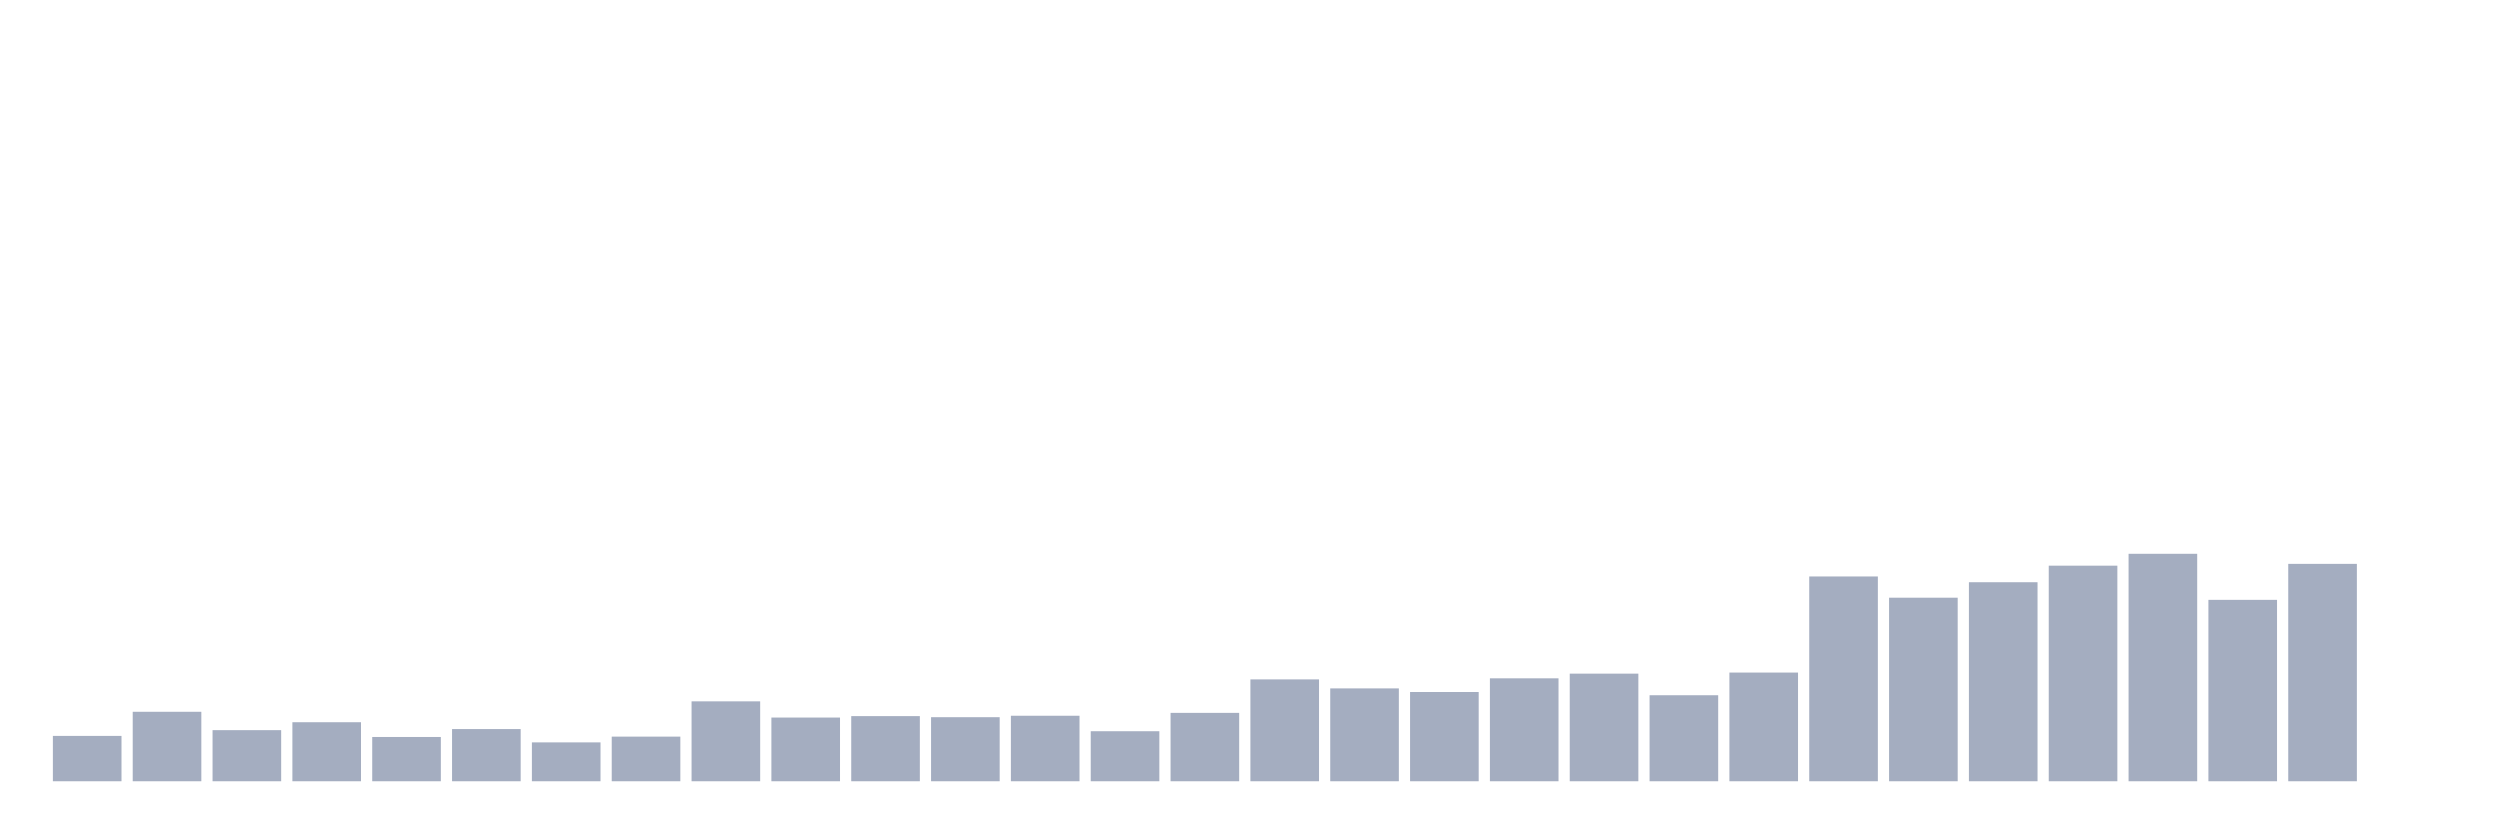
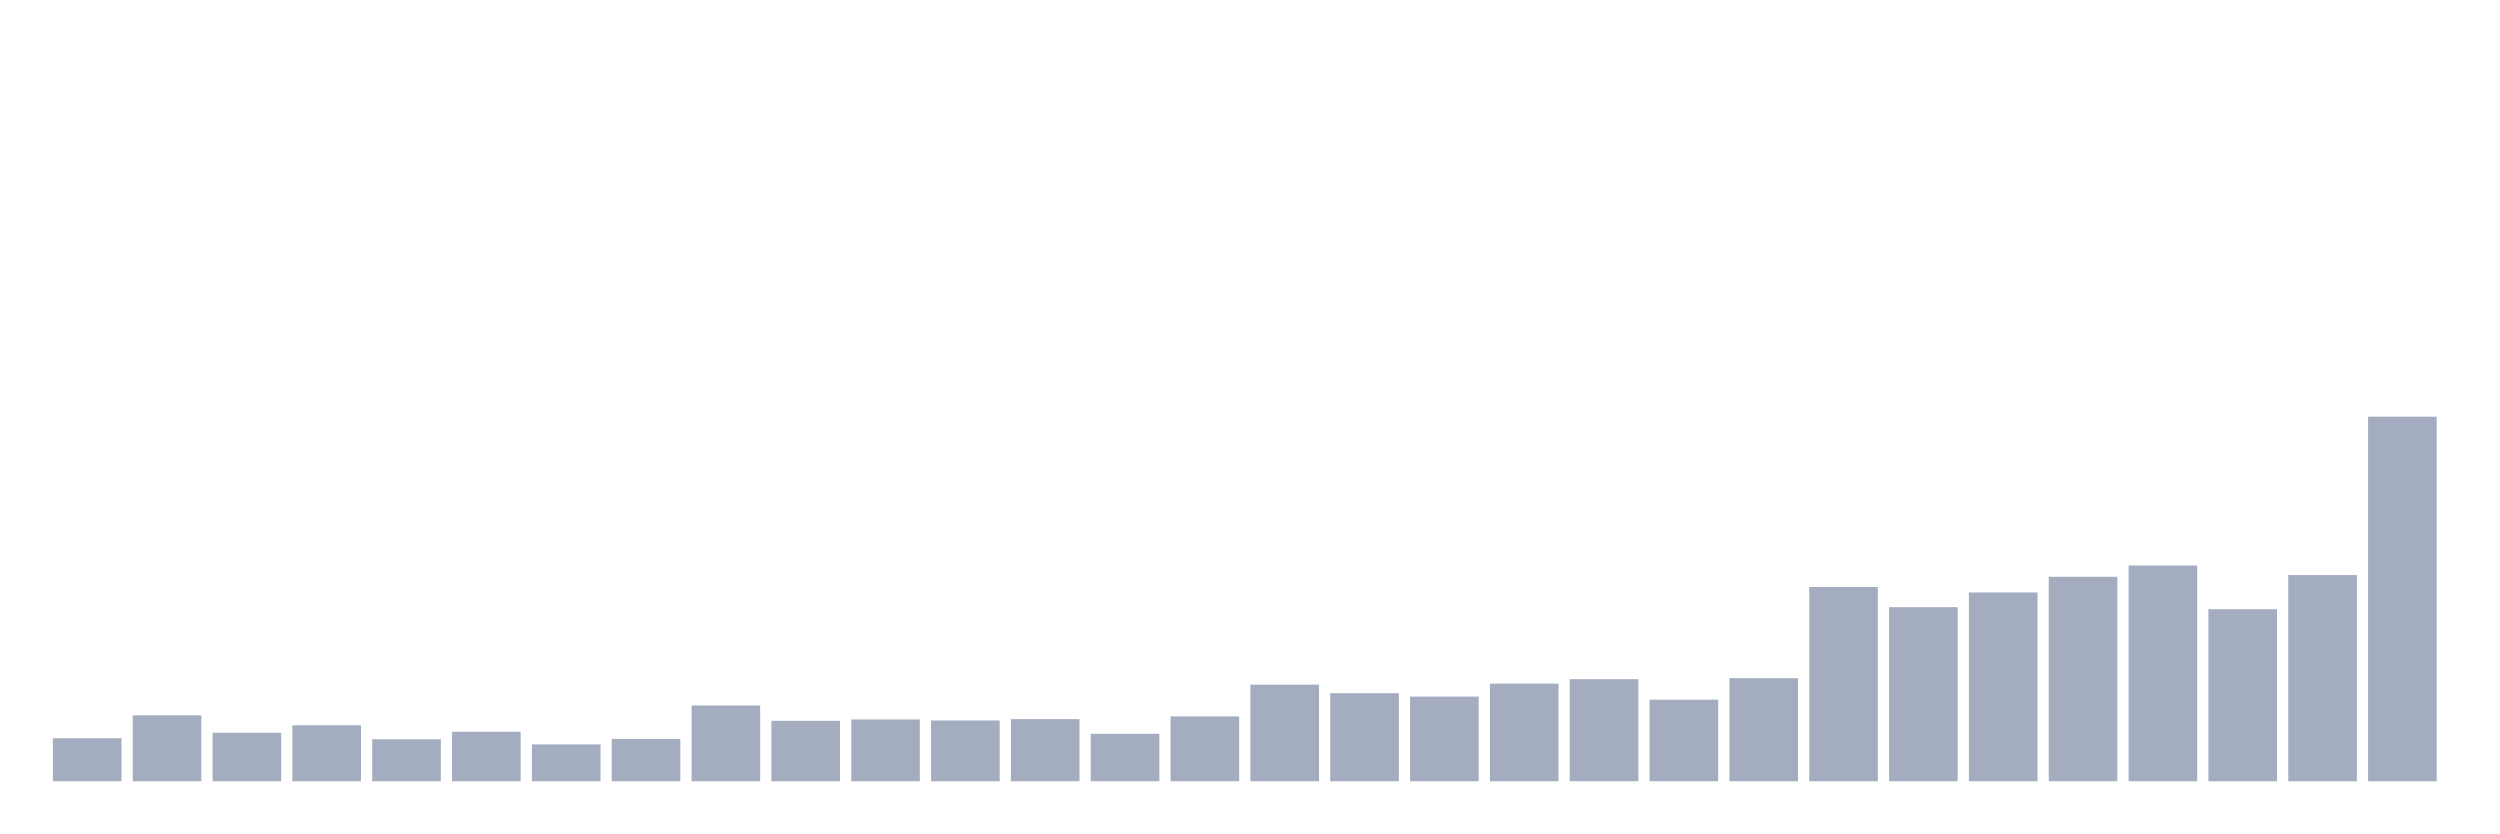
<svg xmlns="http://www.w3.org/2000/svg" viewBox="0 0 480 160">
  <g transform="translate(10,10)">
-     <rect class="bar" x="0.153" width="13.175" y="131.293" height="8.707" fill="rgb(164,173,192)" />
-     <rect class="bar" x="15.482" width="13.175" y="126.663" height="13.337" fill="rgb(164,173,192)" />
-     <rect class="bar" x="30.81" width="13.175" y="130.188" height="9.812" fill="rgb(164,173,192)" />
-     <rect class="bar" x="46.138" width="13.175" y="128.667" height="11.333" fill="rgb(164,173,192)" />
-     <rect class="bar" x="61.466" width="13.175" y="131.5" height="8.5" fill="rgb(164,173,192)" />
-     <rect class="bar" x="76.794" width="13.175" y="129.98" height="10.02" fill="rgb(164,173,192)" />
-     <rect class="bar" x="92.123" width="13.175" y="132.537" height="7.463" fill="rgb(164,173,192)" />
-     <rect class="bar" x="107.451" width="13.175" y="131.431" height="8.569" fill="rgb(164,173,192)" />
-     <rect class="bar" x="122.779" width="13.175" y="124.659" height="15.341" fill="rgb(164,173,192)" />
-     <rect class="bar" x="138.107" width="13.175" y="127.769" height="12.231" fill="rgb(164,173,192)" />
-     <rect class="bar" x="153.436" width="13.175" y="127.493" height="12.507" fill="rgb(164,173,192)" />
-     <rect class="bar" x="168.764" width="13.175" y="127.7" height="12.3" fill="rgb(164,173,192)" />
-     <rect class="bar" x="184.092" width="13.175" y="127.423" height="12.577" fill="rgb(164,173,192)" />
-     <rect class="bar" x="199.42" width="13.175" y="130.395" height="9.605" fill="rgb(164,173,192)" />
-     <rect class="bar" x="214.748" width="13.175" y="126.871" height="13.129" fill="rgb(164,173,192)" />
-     <rect class="bar" x="230.077" width="13.175" y="120.444" height="19.556" fill="rgb(164,173,192)" />
-     <rect class="bar" x="245.405" width="13.175" y="122.172" height="17.828" fill="rgb(164,173,192)" />
-     <rect class="bar" x="260.733" width="13.175" y="122.863" height="17.137" fill="rgb(164,173,192)" />
-     <rect class="bar" x="276.061" width="13.175" y="120.237" height="19.763" fill="rgb(164,173,192)" />
-     <rect class="bar" x="291.39" width="13.175" y="119.339" height="20.661" fill="rgb(164,173,192)" />
-     <rect class="bar" x="306.718" width="13.175" y="123.485" height="16.515" fill="rgb(164,173,192)" />
-     <rect class="bar" x="322.046" width="13.175" y="119.131" height="20.869" fill="rgb(164,173,192)" />
-     <rect class="bar" x="337.374" width="13.175" y="100.681" height="39.319" fill="rgb(164,173,192)" />
-     <rect class="bar" x="352.702" width="13.175" y="104.758" height="35.242" fill="rgb(164,173,192)" />
-     <rect class="bar" x="368.031" width="13.175" y="101.787" height="38.213" fill="rgb(164,173,192)" />
-     <rect class="bar" x="383.359" width="13.175" y="98.608" height="41.392" fill="rgb(164,173,192)" />
-     <rect class="bar" x="398.687" width="13.175" y="96.328" height="43.672" fill="rgb(164,173,192)" />
-     <rect class="bar" x="414.015" width="13.175" y="105.173" height="34.827" fill="rgb(164,173,192)" />
-     <rect class="bar" x="429.344" width="13.175" y="98.263" height="41.737" fill="rgb(164,173,192)" />
-     <rect class="bar" x="444.672" width="13.175" y="140" height="0" fill="rgb(164,173,192)" />
+     <rect class="bar" x="0.153" width="13.175" y="131.742" height="8.258" fill="rgb(164,173,192)" />
+     <rect class="bar" x="15.482" width="13.175" y="127.35" height="12.65" fill="rgb(164,173,192)" />
+     <rect class="bar" x="30.81" width="13.175" y="130.693" height="9.307" fill="rgb(164,173,192)" />
+     <rect class="bar" x="46.138" width="13.175" y="129.251" height="10.749" fill="rgb(164,173,192)" />
+     <rect class="bar" x="61.466" width="13.175" y="131.938" height="8.062" fill="rgb(164,173,192)" />
+     <rect class="bar" x="76.794" width="13.175" y="130.496" height="9.504" fill="rgb(164,173,192)" />
+     <rect class="bar" x="92.123" width="13.175" y="132.921" height="7.079" fill="rgb(164,173,192)" />
+     <rect class="bar" x="107.451" width="13.175" y="131.873" height="8.127" fill="rgb(164,173,192)" />
+     <rect class="bar" x="122.779" width="13.175" y="125.449" height="14.551" fill="rgb(164,173,192)" />
+     <rect class="bar" x="138.107" width="13.175" y="128.399" height="11.601" fill="rgb(164,173,192)" />
+     <rect class="bar" x="153.436" width="13.175" y="128.137" height="11.863" fill="rgb(164,173,192)" />
+     <rect class="bar" x="168.764" width="13.175" y="128.333" height="11.667" fill="rgb(164,173,192)" />
+     <rect class="bar" x="184.092" width="13.175" y="128.071" height="11.929" fill="rgb(164,173,192)" />
+     <rect class="bar" x="199.42" width="13.175" y="130.89" height="9.11" fill="rgb(164,173,192)" />
+     <rect class="bar" x="214.748" width="13.175" y="127.547" height="12.453" fill="rgb(164,173,192)" />
+     <rect class="bar" x="230.077" width="13.175" y="121.451" height="18.549" fill="rgb(164,173,192)" />
+     <rect class="bar" x="245.405" width="13.175" y="123.09" height="16.91" fill="rgb(164,173,192)" />
+     <rect class="bar" x="260.733" width="13.175" y="123.745" height="16.255" fill="rgb(164,173,192)" />
+     <rect class="bar" x="276.061" width="13.175" y="121.255" height="18.745" fill="rgb(164,173,192)" />
+     <rect class="bar" x="291.39" width="13.175" y="120.403" height="19.597" fill="rgb(164,173,192)" />
+     <rect class="bar" x="306.718" width="13.175" y="124.335" height="15.665" fill="rgb(164,173,192)" />
+     <rect class="bar" x="322.046" width="13.175" y="120.206" height="19.794" fill="rgb(164,173,192)" />
+     <rect class="bar" x="337.374" width="13.175" y="102.706" height="37.294" fill="rgb(164,173,192)" />
+     <rect class="bar" x="352.702" width="13.175" y="106.573" height="33.427" fill="rgb(164,173,192)" />
+     <rect class="bar" x="368.031" width="13.175" y="103.755" height="36.245" fill="rgb(164,173,192)" />
+     <rect class="bar" x="383.359" width="13.175" y="100.74" height="39.26" fill="rgb(164,173,192)" />
+     <rect class="bar" x="398.687" width="13.175" y="98.577" height="41.423" fill="rgb(164,173,192)" />
+     <rect class="bar" x="414.015" width="13.175" y="106.966" height="33.034" fill="rgb(164,173,192)" />
+     <rect class="bar" x="429.344" width="13.175" y="100.412" height="39.588" fill="rgb(164,173,192)" />
+     <rect class="bar" x="444.672" width="13.175" y="70" height="70" fill="rgb(164,173,192)" />
  </g>
</svg>
